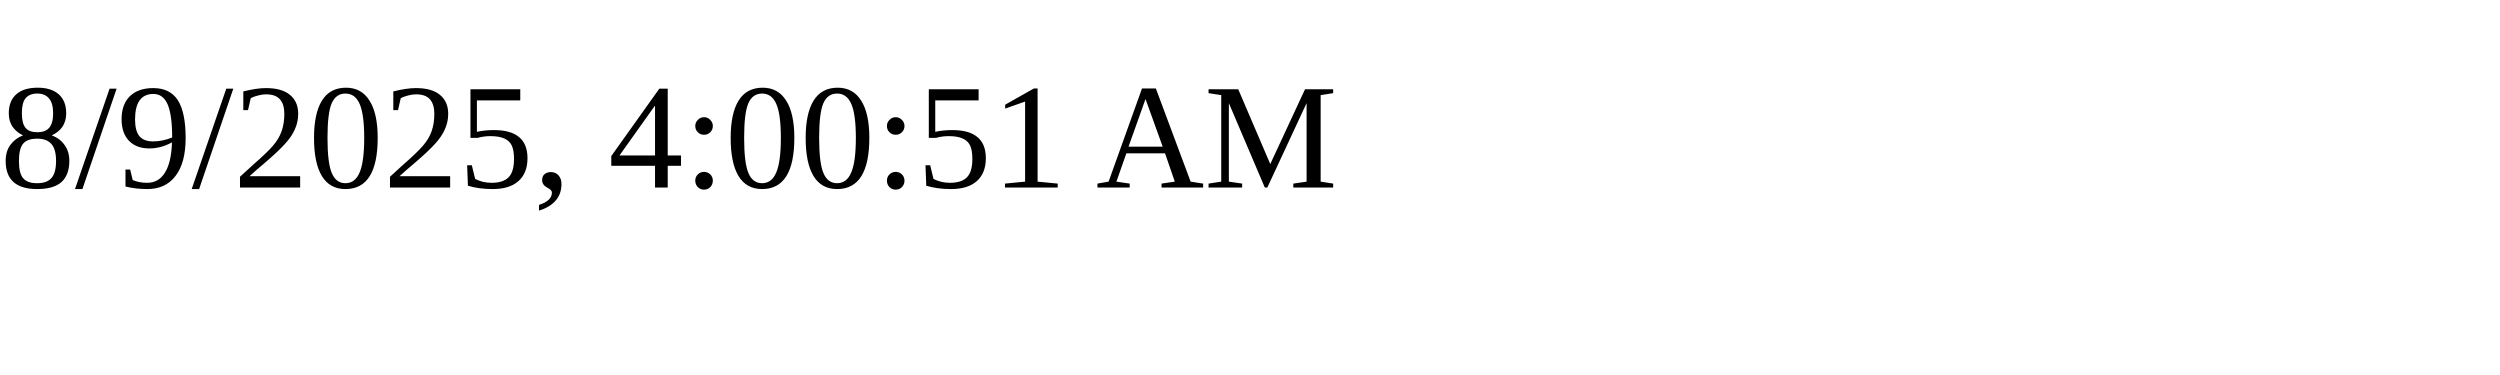
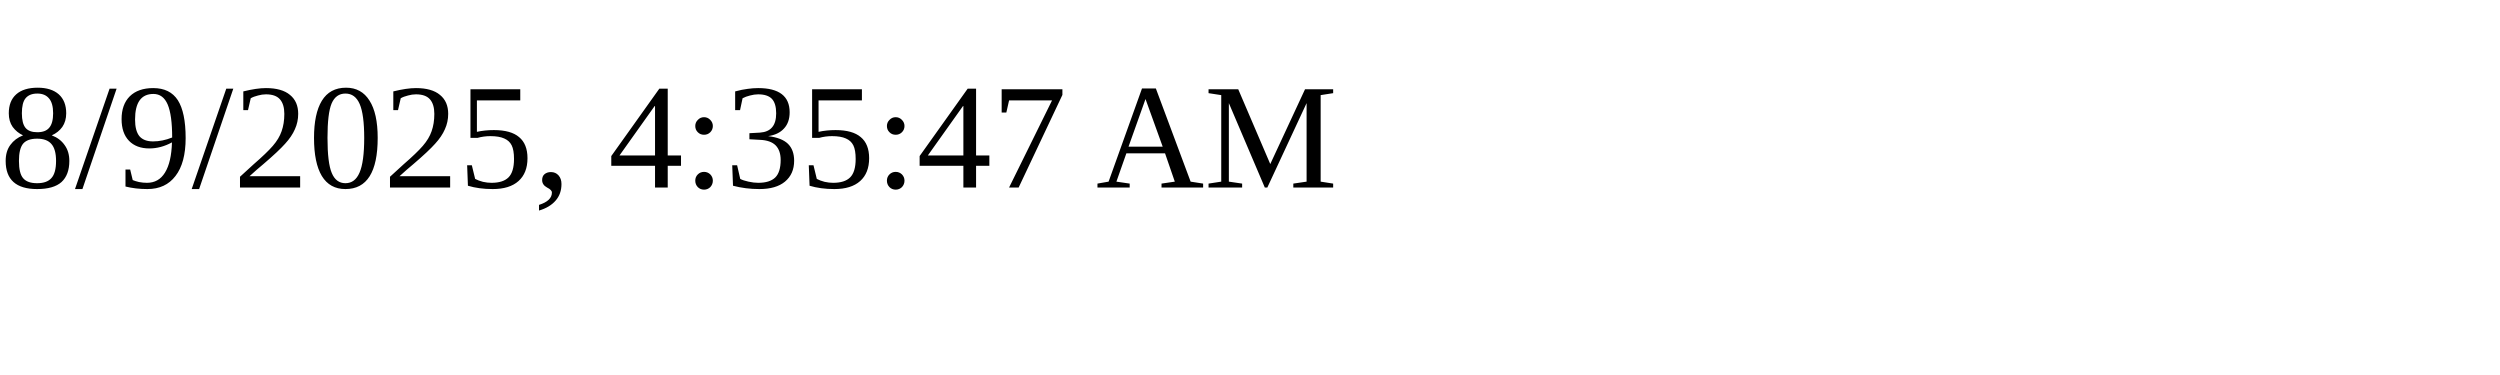
<svg xmlns="http://www.w3.org/2000/svg" height="30" width="200">
-   <text x="0" y="15">8/9/2025, 4:00:51 AM</text>
+   <text x="0" y="15">8/9/2025, 4:35:47 AM</text>
</svg>
